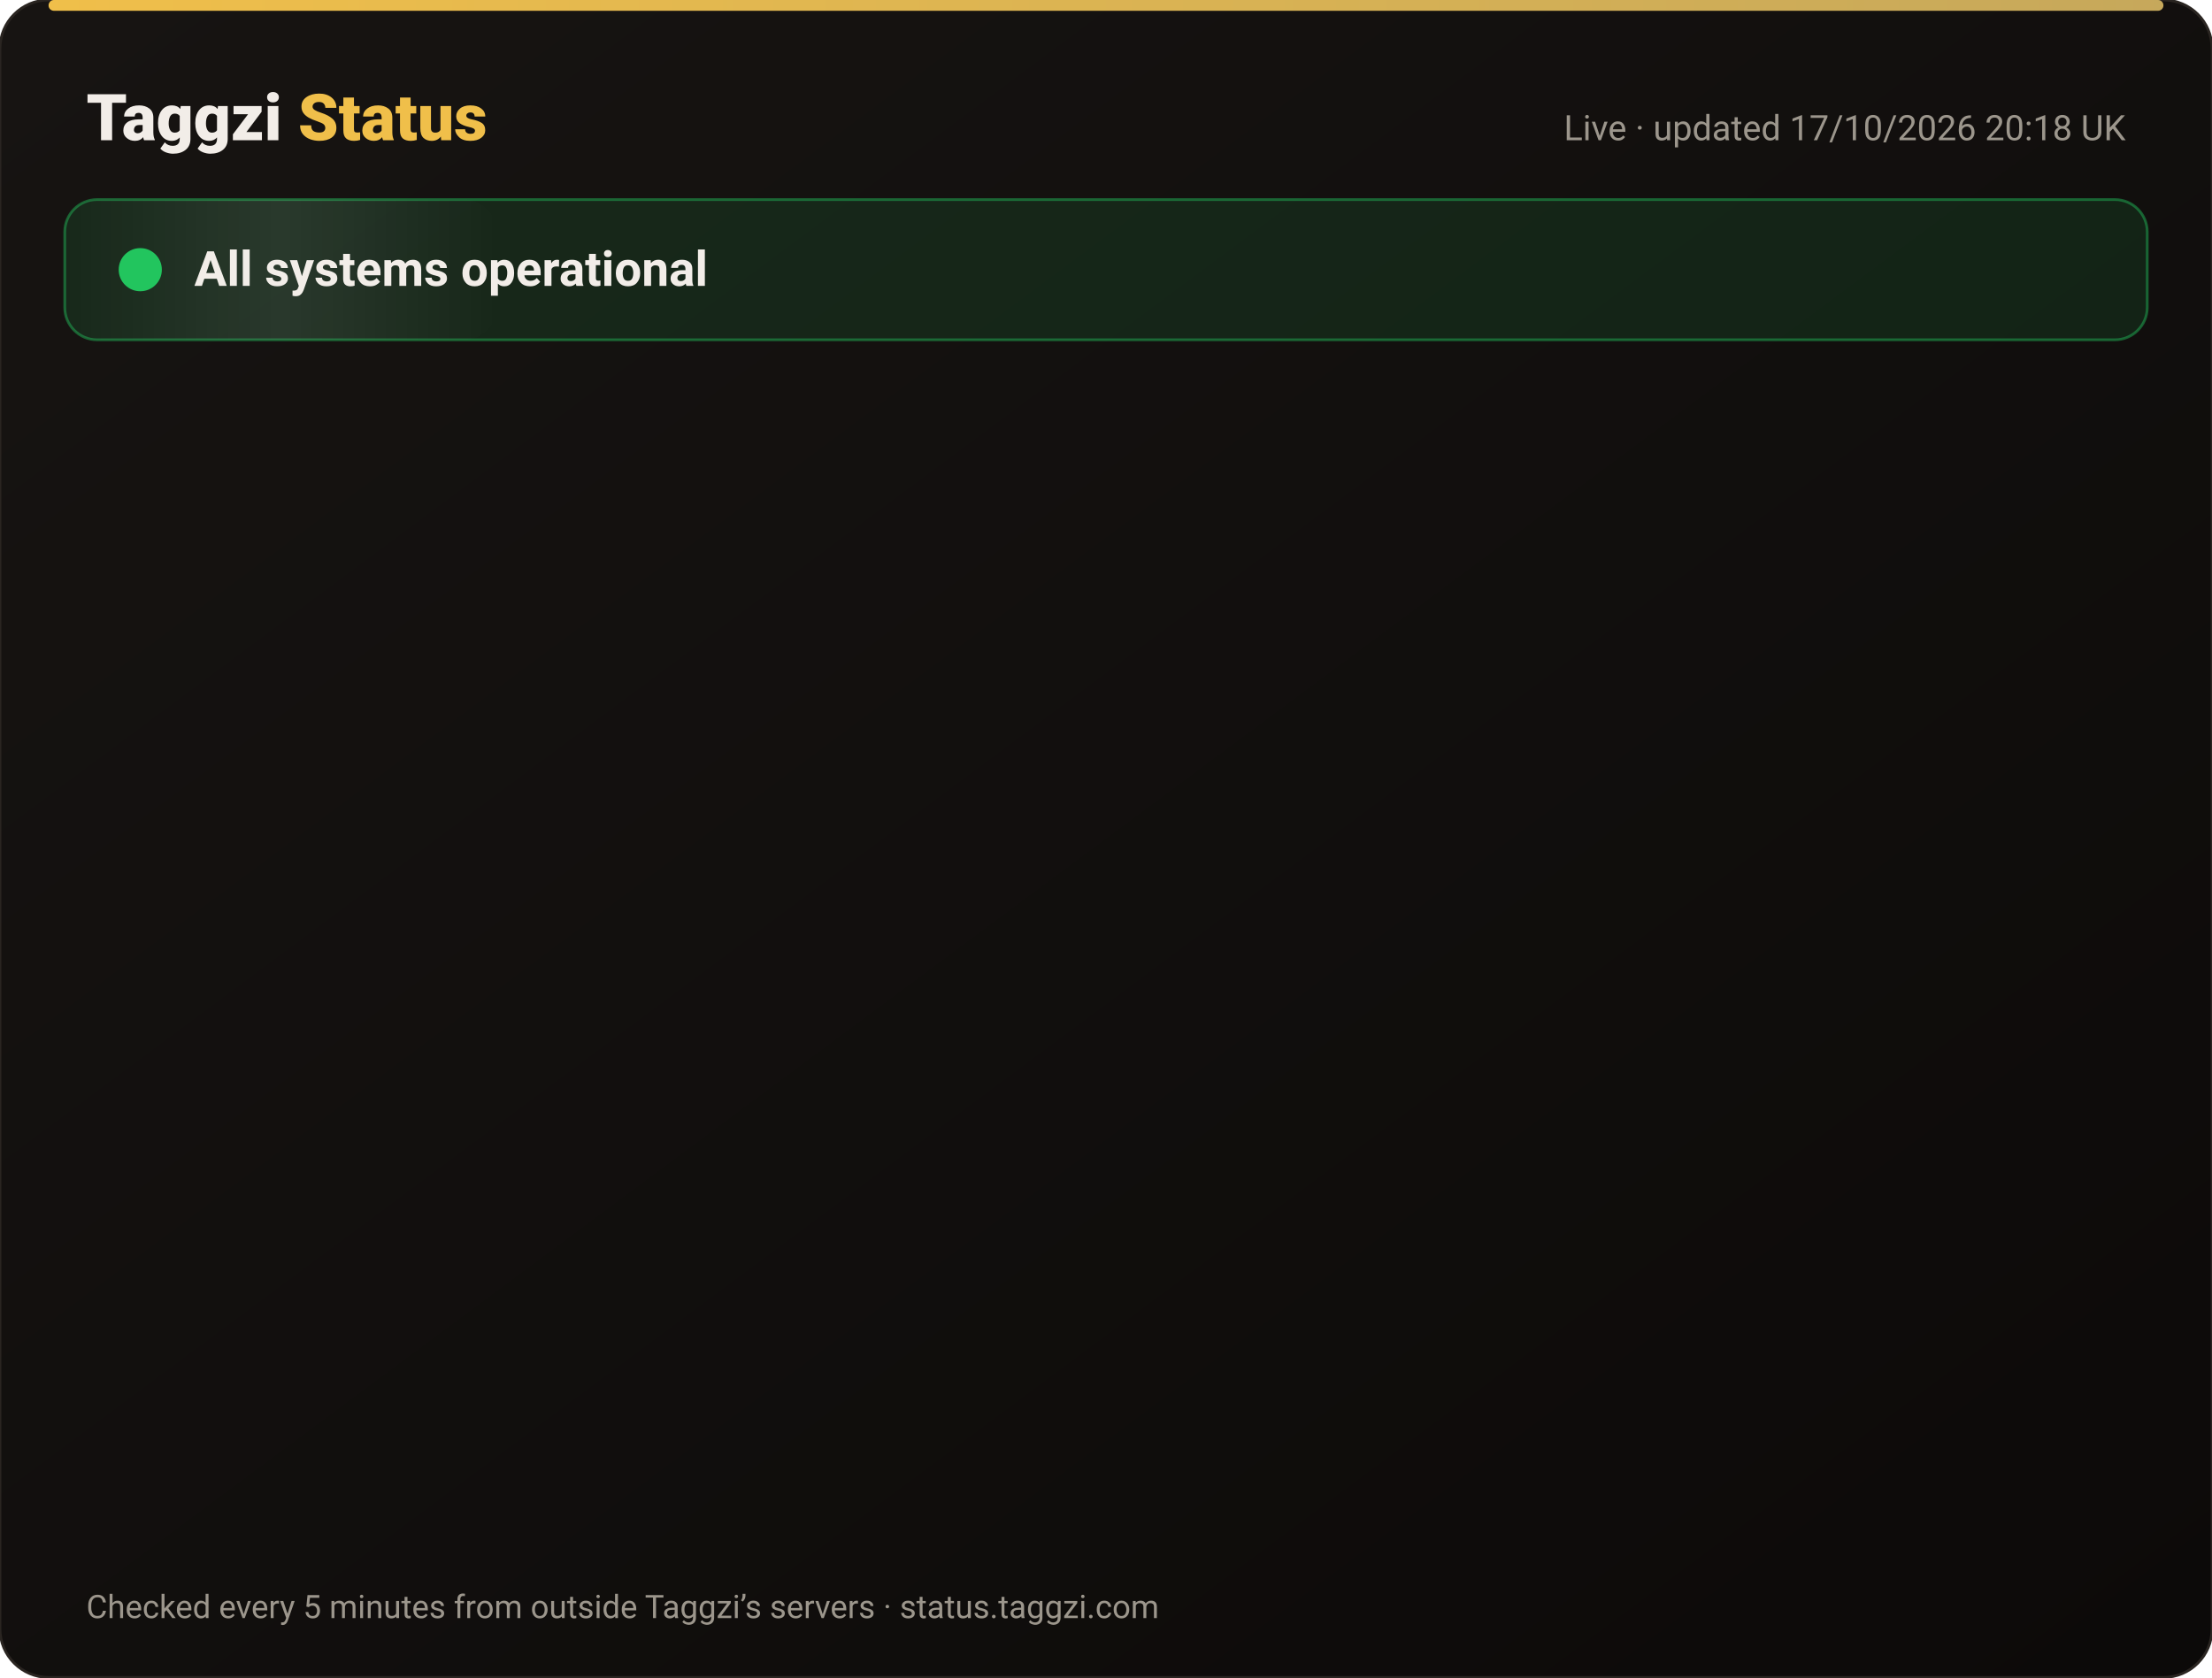
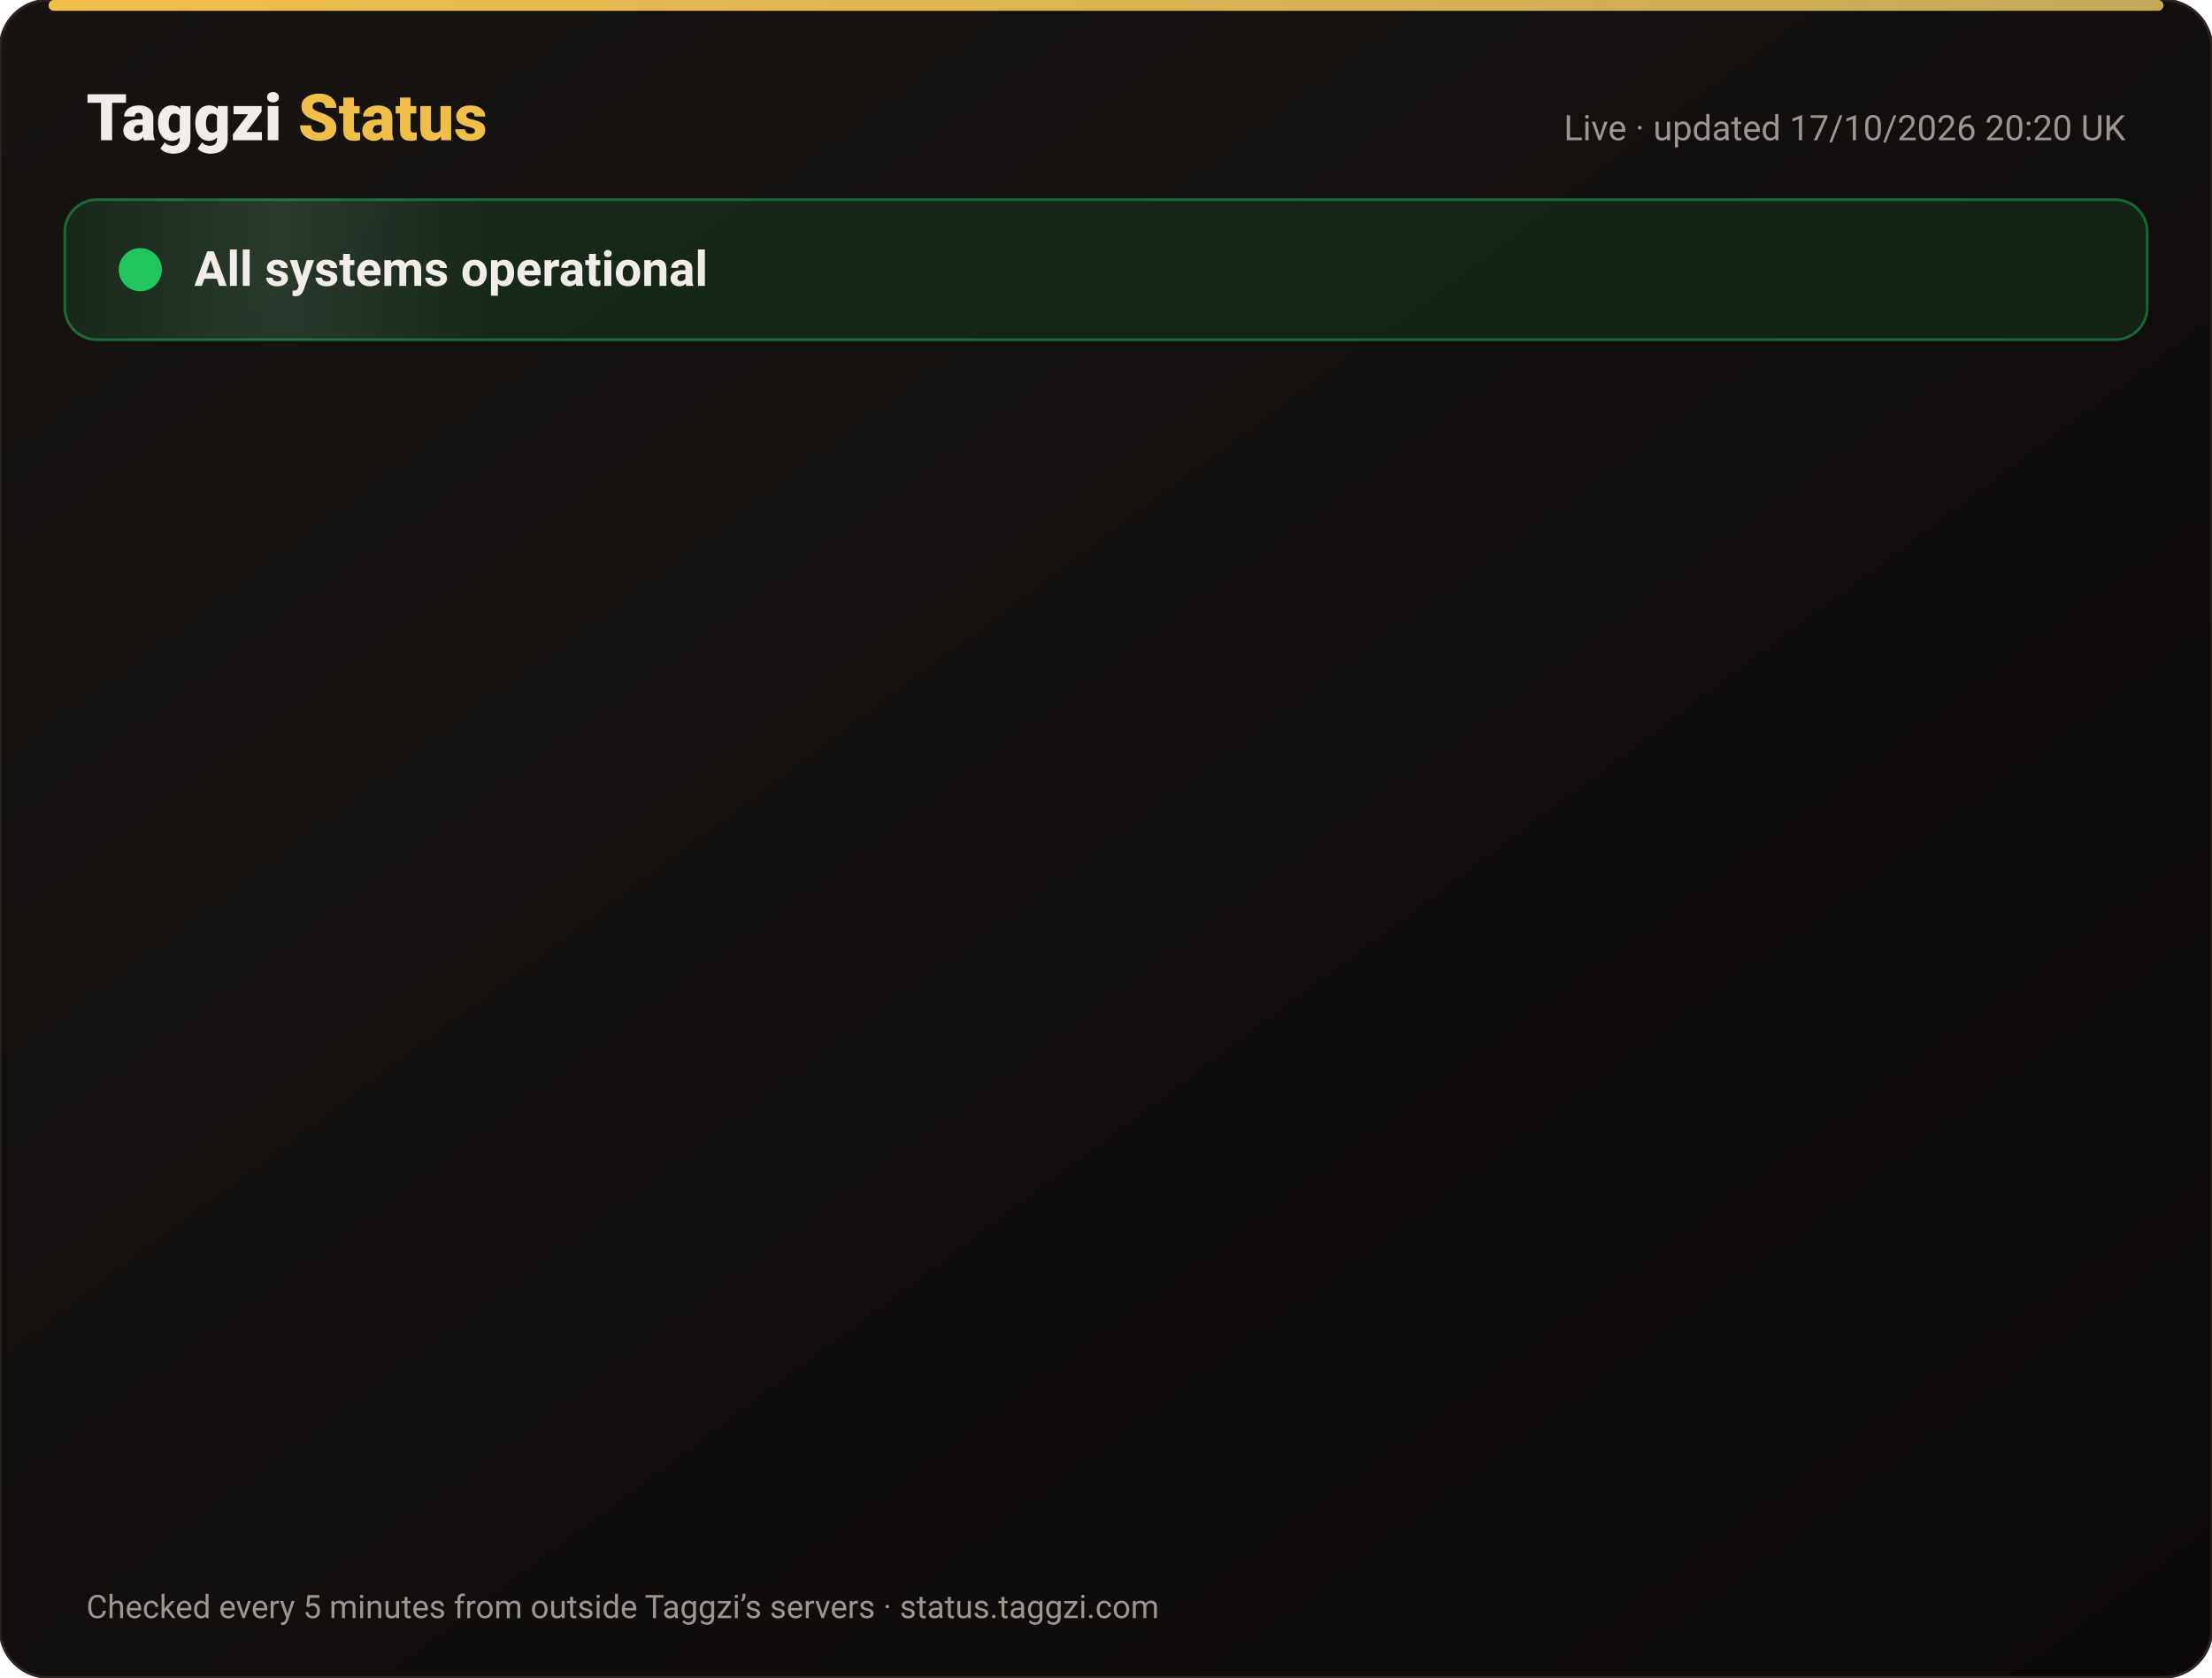
<svg xmlns="http://www.w3.org/2000/svg" width="820" height="622" viewBox="0 0 820 622" font-family="-apple-system,Segoe UI,Roboto,Helvetica,Arial,sans-serif">
  <defs>
    <linearGradient id="bg" x1="0" y1="0" x2="1" y2="1">
      <stop offset="0" stop-color="#171412" />
      <stop offset="1" stop-color="#0C0A09" />
    </linearGradient>
    <linearGradient id="gold" x1="0" x2="1">
      <stop offset="0" stop-color="#F0BF4A" />
      <stop offset="1" stop-color="#c6a85b" />
    </linearGradient>
    <linearGradient id="shine" x1="0" x2="1">
      <stop offset="0" stop-color="#fff" stop-opacity="0" />
      <stop offset=".5" stop-color="#fff" stop-opacity=".08" />
      <stop offset="1" stop-color="#fff" stop-opacity="0" />
    </linearGradient>
  </defs>
  <rect width="820" height="622" rx="18" fill="url(#bg)" stroke="#2a2521" />
  <rect x="18" y="0" width="784" height="4" rx="2" fill="url(#gold)" />
  <text x="32" y="52" font-size="24" font-weight="800" fill="#F2EDE8">Taggzi <tspan fill="#F0BF4A">Status</tspan>
  </text>
-   <text x="788" y="52" font-size="13" fill="#9C968C" text-anchor="end">Live · updated 17/10/2026 20:18 UK</text>
+   <text x="788" y="52" font-size="13" fill="#9C968C" text-anchor="end">Live · updated 17/10/2026 20:20 UK</text>
  <rect x="24" y="74" width="772" height="52" rx="12" fill="#22c55e" fill-opacity=".12" stroke="#22c55e" stroke-opacity=".45" />
  <rect x="24" y="74" width="160" height="52" rx="12" fill="url(#shine)">
    <animate attributeName="x" from="-160" to="820" dur="4s" repeatCount="indefinite" />
  </rect>
  <circle cx="52" cy="100" r="7" fill="#22c55e" />
  <circle cx="52" cy="100" r="7" fill="none" stroke="#22c55e" stroke-width="2">
    <animate attributeName="r" values="7;15;7" dur="2s" repeatCount="indefinite" />
    <animate attributeName="opacity" values=".9;0;.9" dur="2s" repeatCount="indefinite" />
  </circle>
  <text x="72" y="106" font-size="18" font-weight="700" fill="#F2EDE8">All systems operational</text>
  <g opacity="0">
    <animate attributeName="opacity" from="0" to="1" begin="0.00s" dur=".6s" fill="freeze" />
    <line x1="32" y1="188" x2="788" y2="188" stroke="#2a2521" />
    <circle cx="44" cy="166" r="6" fill="#22c55e">
      <animate attributeName="opacity" values="1;.45;1" dur="2.4s" begin="0.00s" repeatCount="indefinite" />
    </circle>
    <text x="62" y="171" font-size="15" font-weight="650" fill="#F2EDE8">Website</text>
    <text x="630" y="171" font-size="13" fill="#9C968C" text-anchor="end">100.00% uptime</text>
    <rect x="648" y="154" width="140" height="24" rx="12" fill="#22c55e" fill-opacity=".14" stroke="#22c55e" stroke-opacity=".5" />
    <text x="718" y="171" font-size="12" font-weight="700" fill="#22c55e" text-anchor="middle">Operational</text>
  </g>
  <g opacity="0">
    <animate attributeName="opacity" from="0" to="1" begin="0.15s" dur=".6s" fill="freeze" />
    <line x1="32" y1="234" x2="788" y2="234" stroke="#2a2521" />
    <circle cx="44" cy="212" r="6" fill="#22c55e">
      <animate attributeName="opacity" values="1;.45;1" dur="2.4s" begin="0.15s" repeatCount="indefinite" />
    </circle>
    <text x="62" y="217" font-size="15" font-weight="650" fill="#F2EDE8">Tag scans</text>
    <text x="630" y="217" font-size="13" fill="#9C968C" text-anchor="end">100.00% uptime</text>
    <rect x="648" y="200" width="140" height="24" rx="12" fill="#22c55e" fill-opacity=".14" stroke="#22c55e" stroke-opacity=".5" />
    <text x="718" y="217" font-size="12" font-weight="700" fill="#22c55e" text-anchor="middle">Operational</text>
  </g>
  <g opacity="0">
    <animate attributeName="opacity" from="0" to="1" begin="0.30s" dur=".6s" fill="freeze" />
    <line x1="32" y1="280" x2="788" y2="280" stroke="#2a2521" />
    <circle cx="44" cy="258" r="6" fill="#22c55e">
      <animate attributeName="opacity" values="1;.45;1" dur="2.4s" begin="0.30s" repeatCount="indefinite" />
    </circle>
    <text x="62" y="263" font-size="15" font-weight="650" fill="#F2EDE8">Manual tag lookup</text>
    <text x="630" y="263" font-size="13" fill="#9C968C" text-anchor="end">100.00% uptime</text>
    <rect x="648" y="246" width="140" height="24" rx="12" fill="#22c55e" fill-opacity=".14" stroke="#22c55e" stroke-opacity=".5" />
    <text x="718" y="263" font-size="12" font-weight="700" fill="#22c55e" text-anchor="middle">Operational</text>
  </g>
  <g opacity="0">
    <animate attributeName="opacity" from="0" to="1" begin="0.45s" dur=".6s" fill="freeze" />
    <line x1="32" y1="326" x2="788" y2="326" stroke="#2a2521" />
    <circle cx="44" cy="304" r="6" fill="#22c55e">
      <animate attributeName="opacity" values="1;.45;1" dur="2.4s" begin="0.45s" repeatCount="indefinite" />
    </circle>
    <text x="62" y="309" font-size="15" font-weight="650" fill="#F2EDE8">App &amp; login</text>
    <text x="630" y="309" font-size="13" fill="#9C968C" text-anchor="end">100.00% uptime</text>
    <rect x="648" y="292" width="140" height="24" rx="12" fill="#22c55e" fill-opacity=".14" stroke="#22c55e" stroke-opacity=".5" />
    <text x="718" y="309" font-size="12" font-weight="700" fill="#22c55e" text-anchor="middle">Operational</text>
  </g>
  <g opacity="0">
    <animate attributeName="opacity" from="0" to="1" begin="0.60s" dur=".6s" fill="freeze" />
    <line x1="32" y1="372" x2="788" y2="372" stroke="#2a2521" />
    <circle cx="44" cy="350" r="6" fill="#22c55e">
      <animate attributeName="opacity" values="1;.45;1" dur="2.4s" begin="0.60s" repeatCount="indefinite" />
    </circle>
    <text x="62" y="355" font-size="15" font-weight="650" fill="#F2EDE8">Community alerts</text>
    <text x="630" y="355" font-size="13" fill="#9C968C" text-anchor="end">100.00% uptime</text>
    <rect x="648" y="338" width="140" height="24" rx="12" fill="#22c55e" fill-opacity=".14" stroke="#22c55e" stroke-opacity=".5" />
    <text x="718" y="355" font-size="12" font-weight="700" fill="#22c55e" text-anchor="middle">Operational</text>
  </g>
  <g opacity="0">
    <animate attributeName="opacity" from="0" to="1" begin="0.75s" dur=".6s" fill="freeze" />
    <line x1="32" y1="418" x2="788" y2="418" stroke="#2a2521" />
    <circle cx="44" cy="396" r="6" fill="#22c55e">
      <animate attributeName="opacity" values="1;.45;1" dur="2.4s" begin="0.75s" repeatCount="indefinite" />
    </circle>
    <text x="62" y="401" font-size="15" font-weight="650" fill="#F2EDE8">Private calling</text>
    <text x="630" y="401" font-size="13" fill="#9C968C" text-anchor="end">100.00% uptime</text>
    <rect x="648" y="384" width="140" height="24" rx="12" fill="#22c55e" fill-opacity=".14" stroke="#22c55e" stroke-opacity=".5" />
    <text x="718" y="401" font-size="12" font-weight="700" fill="#22c55e" text-anchor="middle">Operational</text>
  </g>
  <g opacity="0">
    <animate attributeName="opacity" from="0" to="1" begin="0.90s" dur=".6s" fill="freeze" />
    <line x1="32" y1="464" x2="788" y2="464" stroke="#2a2521" />
    <circle cx="44" cy="442" r="6" fill="#22c55e">
      <animate attributeName="opacity" values="1;.45;1" dur="2.4s" begin="0.90s" repeatCount="indefinite" />
    </circle>
    <text x="62" y="447" font-size="15" font-weight="650" fill="#F2EDE8">Payments</text>
    <text x="630" y="447" font-size="13" fill="#9C968C" text-anchor="end">99.98% uptime</text>
    <rect x="648" y="430" width="140" height="24" rx="12" fill="#22c55e" fill-opacity=".14" stroke="#22c55e" stroke-opacity=".5" />
    <text x="718" y="447" font-size="12" font-weight="700" fill="#22c55e" text-anchor="middle">Operational</text>
  </g>
  <g opacity="0">
    <animate attributeName="opacity" from="0" to="1" begin="1.05s" dur=".6s" fill="freeze" />
    <line x1="32" y1="510" x2="788" y2="510" stroke="#2a2521" />
    <circle cx="44" cy="488" r="6" fill="#22c55e">
      <animate attributeName="opacity" values="1;.45;1" dur="2.4s" begin="1.05s" repeatCount="indefinite" />
    </circle>
    <text x="62" y="493" font-size="15" font-weight="650" fill="#F2EDE8">Email &amp; support</text>
    <text x="630" y="493" font-size="13" fill="#9C968C" text-anchor="end">100.00% uptime</text>
    <rect x="648" y="476" width="140" height="24" rx="12" fill="#22c55e" fill-opacity=".14" stroke="#22c55e" stroke-opacity=".5" />
    <text x="718" y="493" font-size="12" font-weight="700" fill="#22c55e" text-anchor="middle">Operational</text>
  </g>
  <g opacity="0">
    <animate attributeName="opacity" from="0" to="1" begin="1.20s" dur=".6s" fill="freeze" />
    <line x1="32" y1="556" x2="788" y2="556" stroke="#2a2521" />
    <circle cx="44" cy="534" r="6" fill="#22c55e">
      <animate attributeName="opacity" values="1;.45;1" dur="2.4s" begin="1.20s" repeatCount="indefinite" />
    </circle>
    <text x="62" y="539" font-size="15" font-weight="650" fill="#F2EDE8">Secure connection (SSL)</text>
    <text x="630" y="539" font-size="13" fill="#9C968C" text-anchor="end">100.00% uptime</text>
    <rect x="648" y="522" width="140" height="24" rx="12" fill="#22c55e" fill-opacity=".14" stroke="#22c55e" stroke-opacity=".5" />
    <text x="718" y="539" font-size="12" font-weight="700" fill="#22c55e" text-anchor="middle">Operational</text>
  </g>
  <text x="32" y="600" font-size="12" fill="#9C968C">Checked every 5 minutes from outside Taggzi’s servers · status.taggzi.com</text>
</svg>
